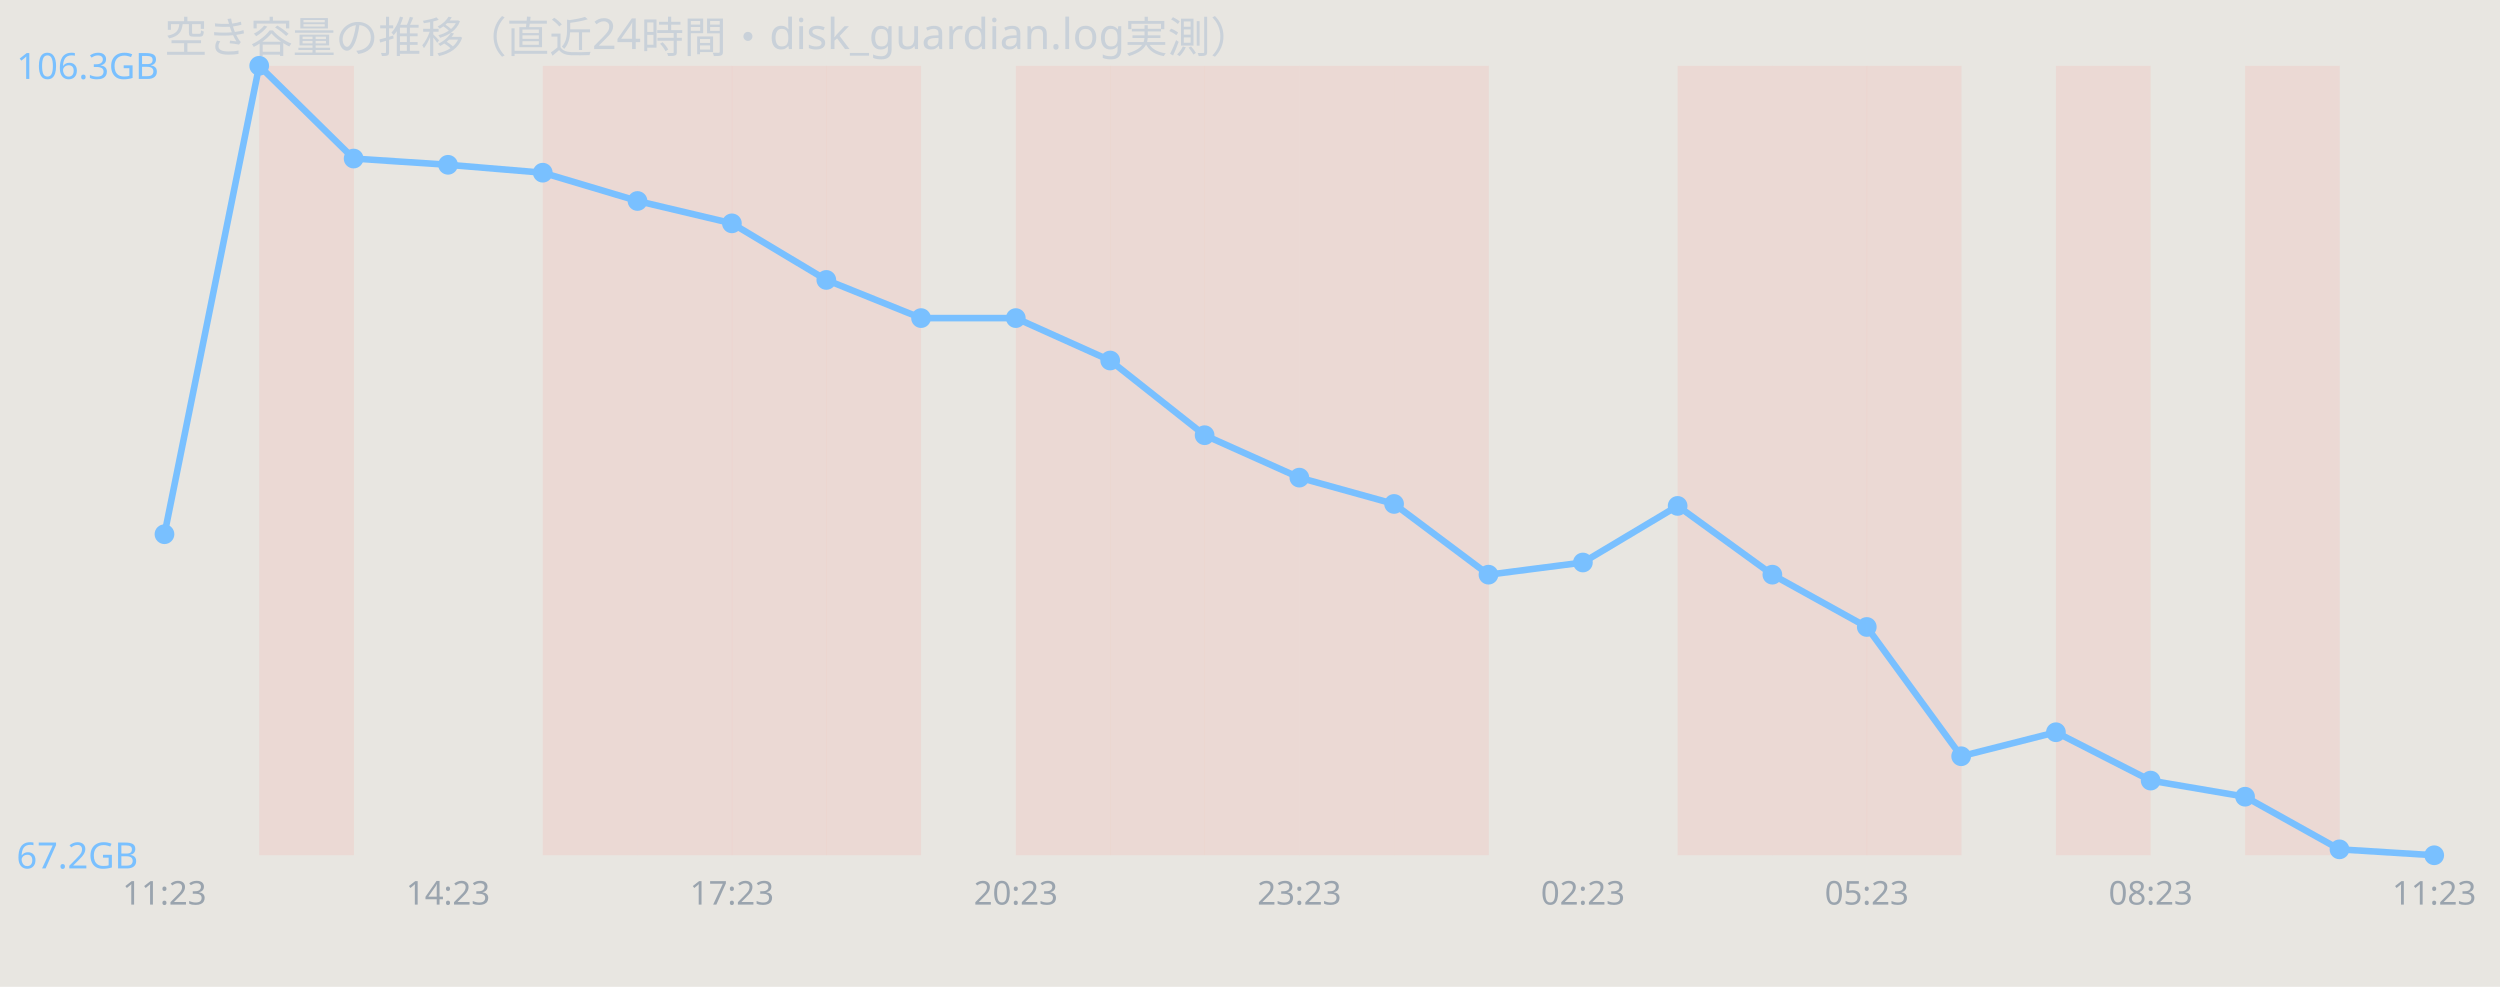
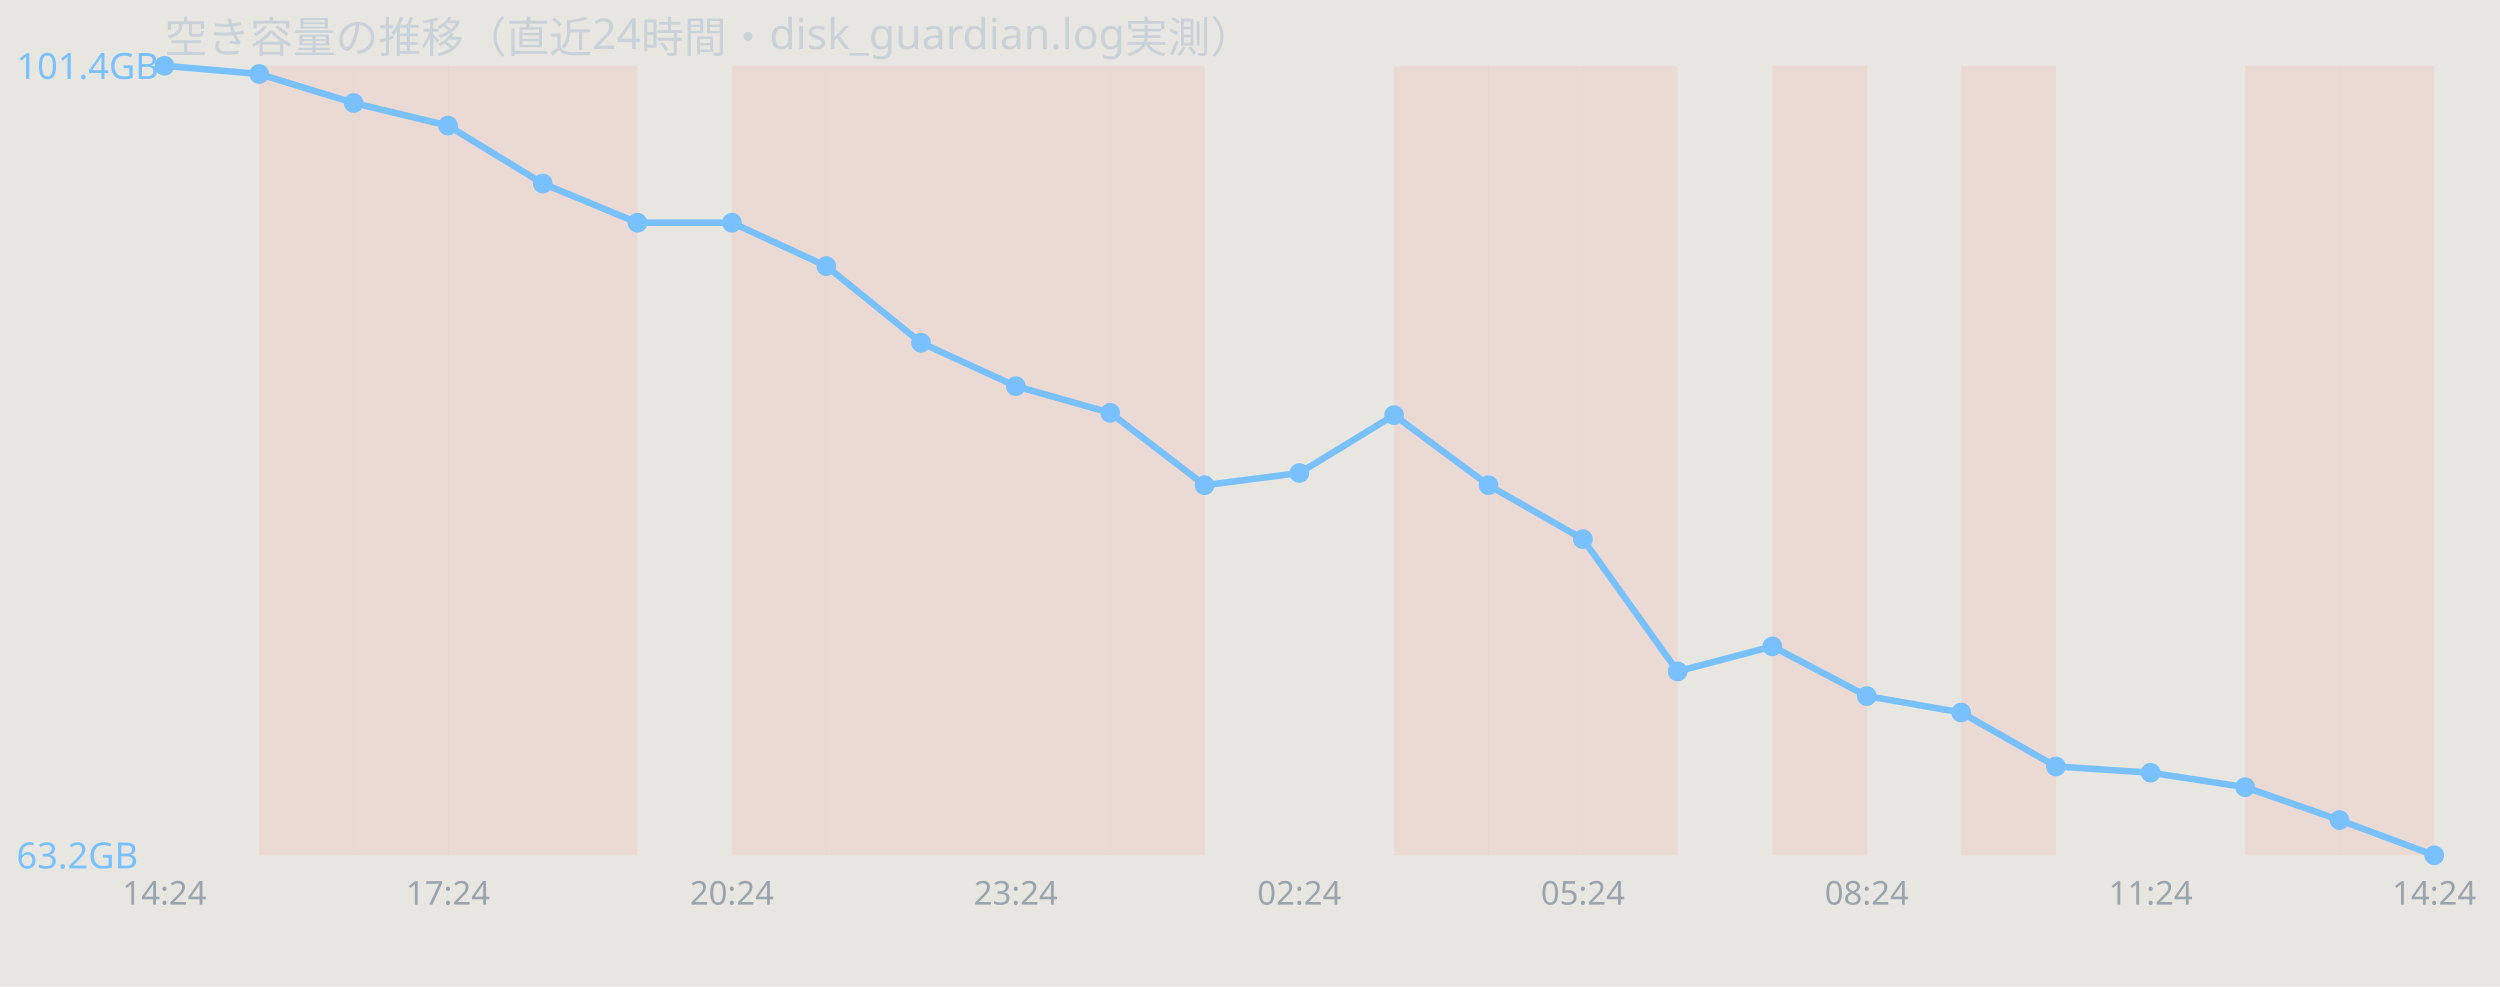
<svg xmlns="http://www.w3.org/2000/svg" width="760" height="300" viewBox="0 0 760 300" font-family="sans-serif">
  <rect width="760" height="300" fill="#e8e6e1" />
  <text x="50" y="16" font-size="13" fill="#c9d1d9">空き容量の推移（直近24時間・disk_guardian.log実測）</text>
  <rect x="78.8" y="20" width="28.8" height="240" fill="#ff7b72" opacity="0.12" />
+   <rect x="107.5" y="20" width="28.8" height="240" fill="#ff7b72" opacity="0.12" />
+   <rect x="136.2" y="20" width="28.8" height="240" fill="#ff7b72" opacity="0.12" />
  <rect x="165.0" y="20" width="28.8" height="240" fill="#ff7b72" opacity="0.12" />
-   <rect x="193.8" y="20" width="28.8" height="240" fill="#ff7b72" opacity="0.12" />
  <rect x="222.5" y="20" width="28.8" height="240" fill="#ff7b72" opacity="0.12" />
  <rect x="251.2" y="20" width="28.8" height="240" fill="#ff7b72" opacity="0.12" />
+   <rect x="280.0" y="20" width="28.8" height="240" fill="#ff7b72" opacity="0.12" />
  <rect x="308.8" y="20" width="28.8" height="240" fill="#ff7b72" opacity="0.12" />
  <rect x="337.5" y="20" width="28.8" height="240" fill="#ff7b72" opacity="0.12" />
-   <rect x="366.2" y="20" width="28.8" height="240" fill="#ff7b72" opacity="0.12" />
-   <rect x="395.0" y="20" width="28.8" height="240" fill="#ff7b72" opacity="0.12" />
  <rect x="423.8" y="20" width="28.8" height="240" fill="#ff7b72" opacity="0.12" />
-   <rect x="510.0" y="20" width="28.8" height="240" fill="#ff7b72" opacity="0.12" />
+   <rect x="452.5" y="20" width="28.8" height="240" fill="#ff7b72" opacity="0.12" />
+   <rect x="481.2" y="20" width="28.8" height="240" fill="#ff7b72" opacity="0.12" />
  <rect x="538.8" y="20" width="28.8" height="240" fill="#ff7b72" opacity="0.12" />
-   <rect x="567.5" y="20" width="28.8" height="240" fill="#ff7b72" opacity="0.12" />
-   <rect x="625.0" y="20" width="28.8" height="240" fill="#ff7b72" opacity="0.12" />
+   <rect x="596.2" y="20" width="28.8" height="240" fill="#ff7b72" opacity="0.12" />
  <rect x="682.5" y="20" width="28.8" height="240" fill="#ff7b72" opacity="0.12" />
-   <polyline points="50.0,162.4 78.8,20.0 107.5,48.2 136.2,50.1 165.0,52.5 193.8,61.1 222.5,67.9 251.2,85.1 280.0,96.7 308.8,96.7 337.5,109.6 366.2,132.3 395.0,145.2 423.8,153.2 452.5,174.7 481.2,171.0 510.0,153.8 538.8,174.7 567.5,190.6 596.2,229.9 625.0,222.6 653.8,237.3 682.5,242.2 711.2,258.2 740.0,260.0" fill="none" stroke="#79c0ff" stroke-width="2" />
-   <circle cx="50.0" cy="162.4" r="3" fill="#79c0ff" />
-   <circle cx="78.8" cy="20.0" r="3" fill="#79c0ff" />
-   <circle cx="107.5" cy="48.2" r="3" fill="#79c0ff" />
-   <circle cx="136.2" cy="50.1" r="3" fill="#79c0ff" />
-   <circle cx="165.0" cy="52.5" r="3" fill="#79c0ff" />
-   <circle cx="193.8" cy="61.1" r="3" fill="#79c0ff" />
-   <circle cx="222.5" cy="67.9" r="3" fill="#79c0ff" />
-   <circle cx="251.2" cy="85.1" r="3" fill="#79c0ff" />
-   <circle cx="280.0" cy="96.7" r="3" fill="#79c0ff" />
-   <circle cx="308.8" cy="96.7" r="3" fill="#79c0ff" />
-   <circle cx="337.5" cy="109.6" r="3" fill="#79c0ff" />
-   <circle cx="366.2" cy="132.3" r="3" fill="#79c0ff" />
-   <circle cx="395.0" cy="145.2" r="3" fill="#79c0ff" />
-   <circle cx="423.8" cy="153.2" r="3" fill="#79c0ff" />
-   <circle cx="452.5" cy="174.7" r="3" fill="#79c0ff" />
-   <circle cx="481.2" cy="171.0" r="3" fill="#79c0ff" />
-   <circle cx="510.0" cy="153.8" r="3" fill="#79c0ff" />
-   <circle cx="538.8" cy="174.7" r="3" fill="#79c0ff" />
-   <circle cx="567.5" cy="190.6" r="3" fill="#79c0ff" />
-   <circle cx="596.2" cy="229.9" r="3" fill="#79c0ff" />
-   <circle cx="625.0" cy="222.6" r="3" fill="#79c0ff" />
-   <circle cx="653.8" cy="237.3" r="3" fill="#79c0ff" />
-   <circle cx="682.5" cy="242.2" r="3" fill="#79c0ff" />
-   <circle cx="711.2" cy="258.2" r="3" fill="#79c0ff" />
+   <rect x="711.2" y="20" width="28.8" height="240" fill="#ff7b72" opacity="0.12" />
+   <polyline points="50.0,20.0 78.8,22.5 107.5,31.3 136.2,38.2 165.0,55.8 193.8,67.7 222.5,67.7 251.2,80.9 280.0,104.2 308.8,117.4 337.5,125.5 366.2,147.5 395.0,143.8 423.8,126.2 452.5,147.5 481.2,163.9 510.0,204.1 538.8,196.5 567.5,211.6 596.2,216.6 625.0,233.0 653.8,234.9 682.5,239.3 711.2,249.3 740.0,260.0" fill="none" stroke="#79c0ff" stroke-width="2" />
+   <circle cx="50.0" cy="20.0" r="3" fill="#79c0ff" />
+   <circle cx="78.8" cy="22.5" r="3" fill="#79c0ff" />
+   <circle cx="107.5" cy="31.3" r="3" fill="#79c0ff" />
+   <circle cx="136.2" cy="38.2" r="3" fill="#79c0ff" />
+   <circle cx="165.0" cy="55.8" r="3" fill="#79c0ff" />
+   <circle cx="193.8" cy="67.7" r="3" fill="#79c0ff" />
+   <circle cx="222.5" cy="67.7" r="3" fill="#79c0ff" />
+   <circle cx="251.2" cy="80.9" r="3" fill="#79c0ff" />
+   <circle cx="280.0" cy="104.2" r="3" fill="#79c0ff" />
+   <circle cx="308.8" cy="117.4" r="3" fill="#79c0ff" />
+   <circle cx="337.5" cy="125.5" r="3" fill="#79c0ff" />
+   <circle cx="366.2" cy="147.5" r="3" fill="#79c0ff" />
+   <circle cx="395.0" cy="143.8" r="3" fill="#79c0ff" />
+   <circle cx="423.8" cy="126.2" r="3" fill="#79c0ff" />
+   <circle cx="452.5" cy="147.5" r="3" fill="#79c0ff" />
+   <circle cx="481.2" cy="163.9" r="3" fill="#79c0ff" />
+   <circle cx="510.0" cy="204.1" r="3" fill="#79c0ff" />
+   <circle cx="538.8" cy="196.5" r="3" fill="#79c0ff" />
+   <circle cx="567.5" cy="211.6" r="3" fill="#79c0ff" />
+   <circle cx="596.2" cy="216.6" r="3" fill="#79c0ff" />
+   <circle cx="625.0" cy="233.0" r="3" fill="#79c0ff" />
+   <circle cx="653.8" cy="234.9" r="3" fill="#79c0ff" />
+   <circle cx="682.5" cy="239.3" r="3" fill="#79c0ff" />
+   <circle cx="711.2" cy="249.3" r="3" fill="#79c0ff" />
  <circle cx="740.0" cy="260.0" r="3" fill="#79c0ff" />
-   <text x="5" y="24.0" font-size="11" fill="#79c0ff">106.3GB</text>
-   <text x="5" y="264.0" font-size="11" fill="#79c0ff">67.2GB</text>
-   <text x="50.0" y="275" font-size="10" fill="#9aa4ae" text-anchor="middle">11:23</text>
-   <text x="136.2" y="275" font-size="10" fill="#9aa4ae" text-anchor="middle">14:23</text>
-   <text x="222.5" y="275" font-size="10" fill="#9aa4ae" text-anchor="middle">17:23</text>
-   <text x="308.8" y="275" font-size="10" fill="#9aa4ae" text-anchor="middle">20:23</text>
-   <text x="395.0" y="275" font-size="10" fill="#9aa4ae" text-anchor="middle">23:23</text>
-   <text x="481.2" y="275" font-size="10" fill="#9aa4ae" text-anchor="middle">02:23</text>
-   <text x="567.5" y="275" font-size="10" fill="#9aa4ae" text-anchor="middle">05:23</text>
-   <text x="653.8" y="275" font-size="10" fill="#9aa4ae" text-anchor="middle">08:23</text>
-   <text x="740.0" y="275" font-size="10" fill="#9aa4ae" text-anchor="middle">11:23</text>
+   <text x="5" y="24.0" font-size="11" fill="#79c0ff">101.4GB</text>
+   <text x="5" y="264.0" font-size="11" fill="#79c0ff">63.2GB</text>
+   <text x="50.0" y="275" font-size="10" fill="#9aa4ae" text-anchor="middle">14:24</text>
+   <text x="136.2" y="275" font-size="10" fill="#9aa4ae" text-anchor="middle">17:24</text>
+   <text x="222.5" y="275" font-size="10" fill="#9aa4ae" text-anchor="middle">20:24</text>
+   <text x="308.8" y="275" font-size="10" fill="#9aa4ae" text-anchor="middle">23:24</text>
+   <text x="395.0" y="275" font-size="10" fill="#9aa4ae" text-anchor="middle">02:24</text>
+   <text x="481.2" y="275" font-size="10" fill="#9aa4ae" text-anchor="middle">05:24</text>
+   <text x="567.5" y="275" font-size="10" fill="#9aa4ae" text-anchor="middle">08:24</text>
+   <text x="653.8" y="275" font-size="10" fill="#9aa4ae" text-anchor="middle">11:24</text>
+   <text x="740.0" y="275" font-size="10" fill="#9aa4ae" text-anchor="middle">14:24</text>
</svg>
